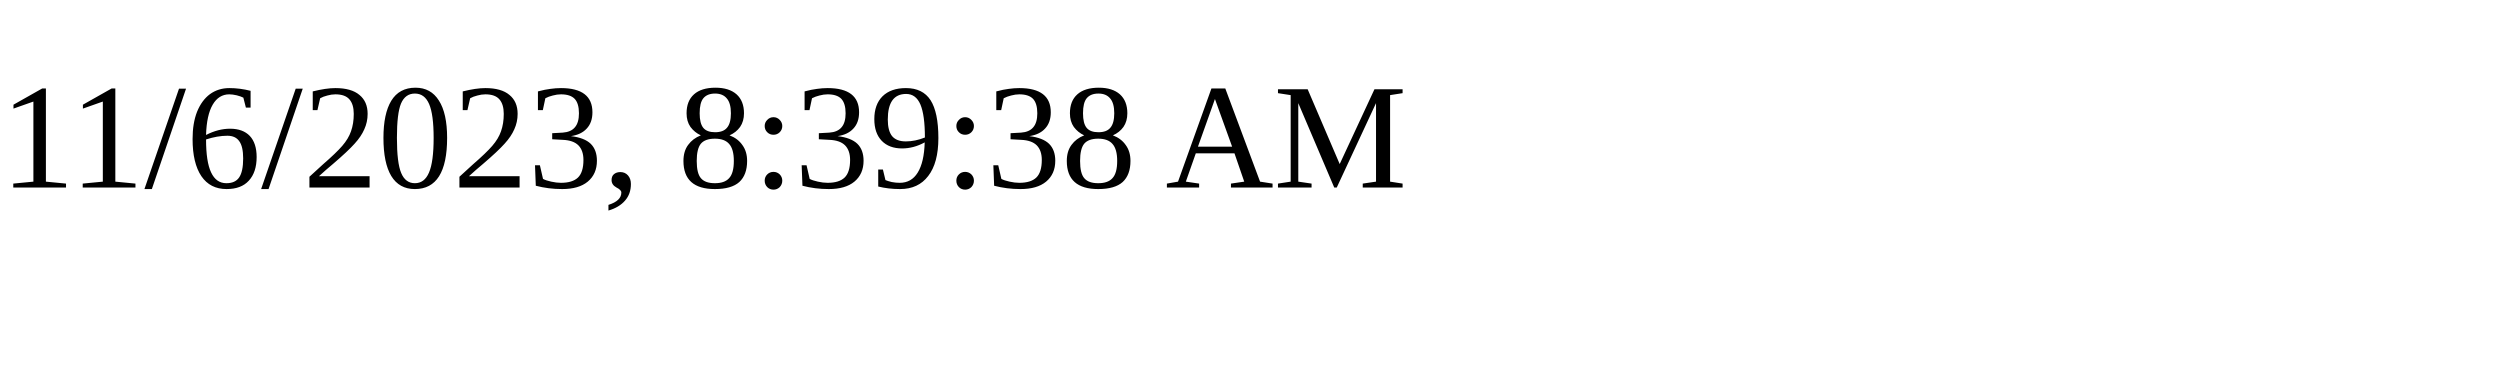
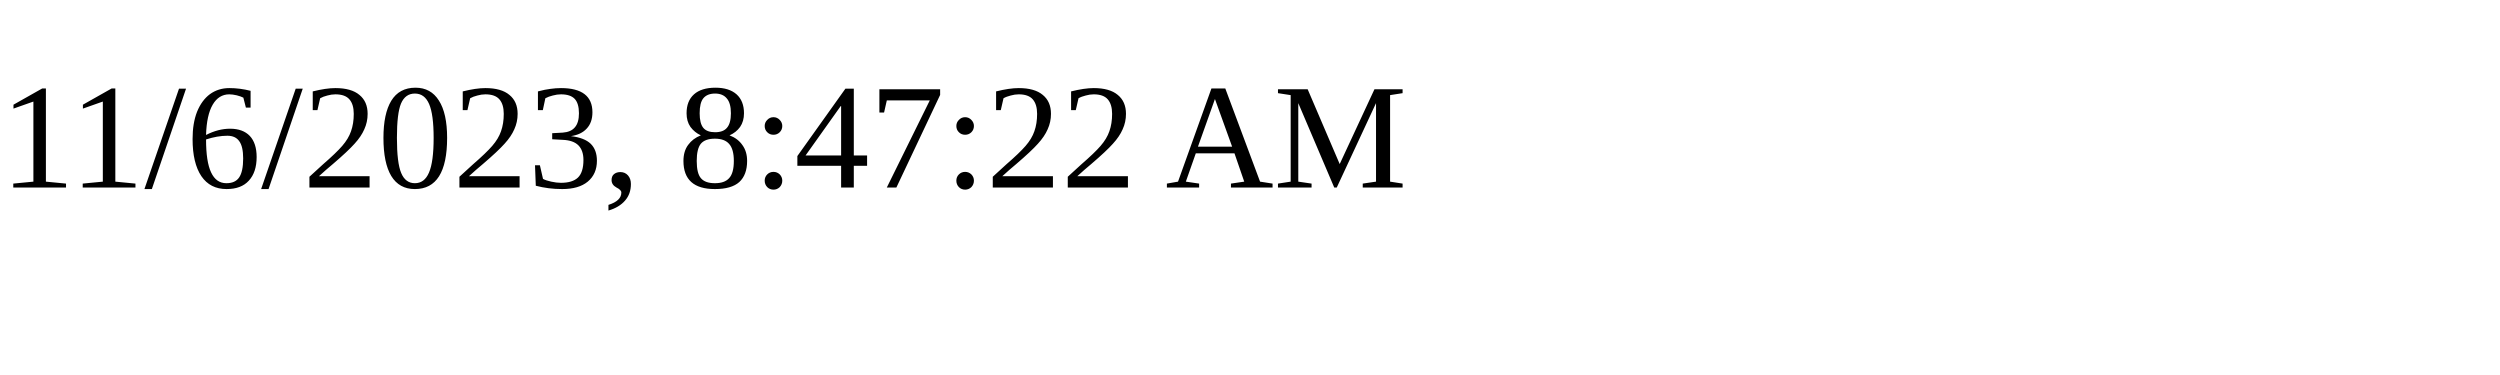
<svg xmlns="http://www.w3.org/2000/svg" height="30" width="200">
-   <text x="0" y="15">11/6/2023, 8:39:38 AM</text>
+   <text x="0" y="15">11/6/2023, 8:47:22 AM</text>
</svg>
